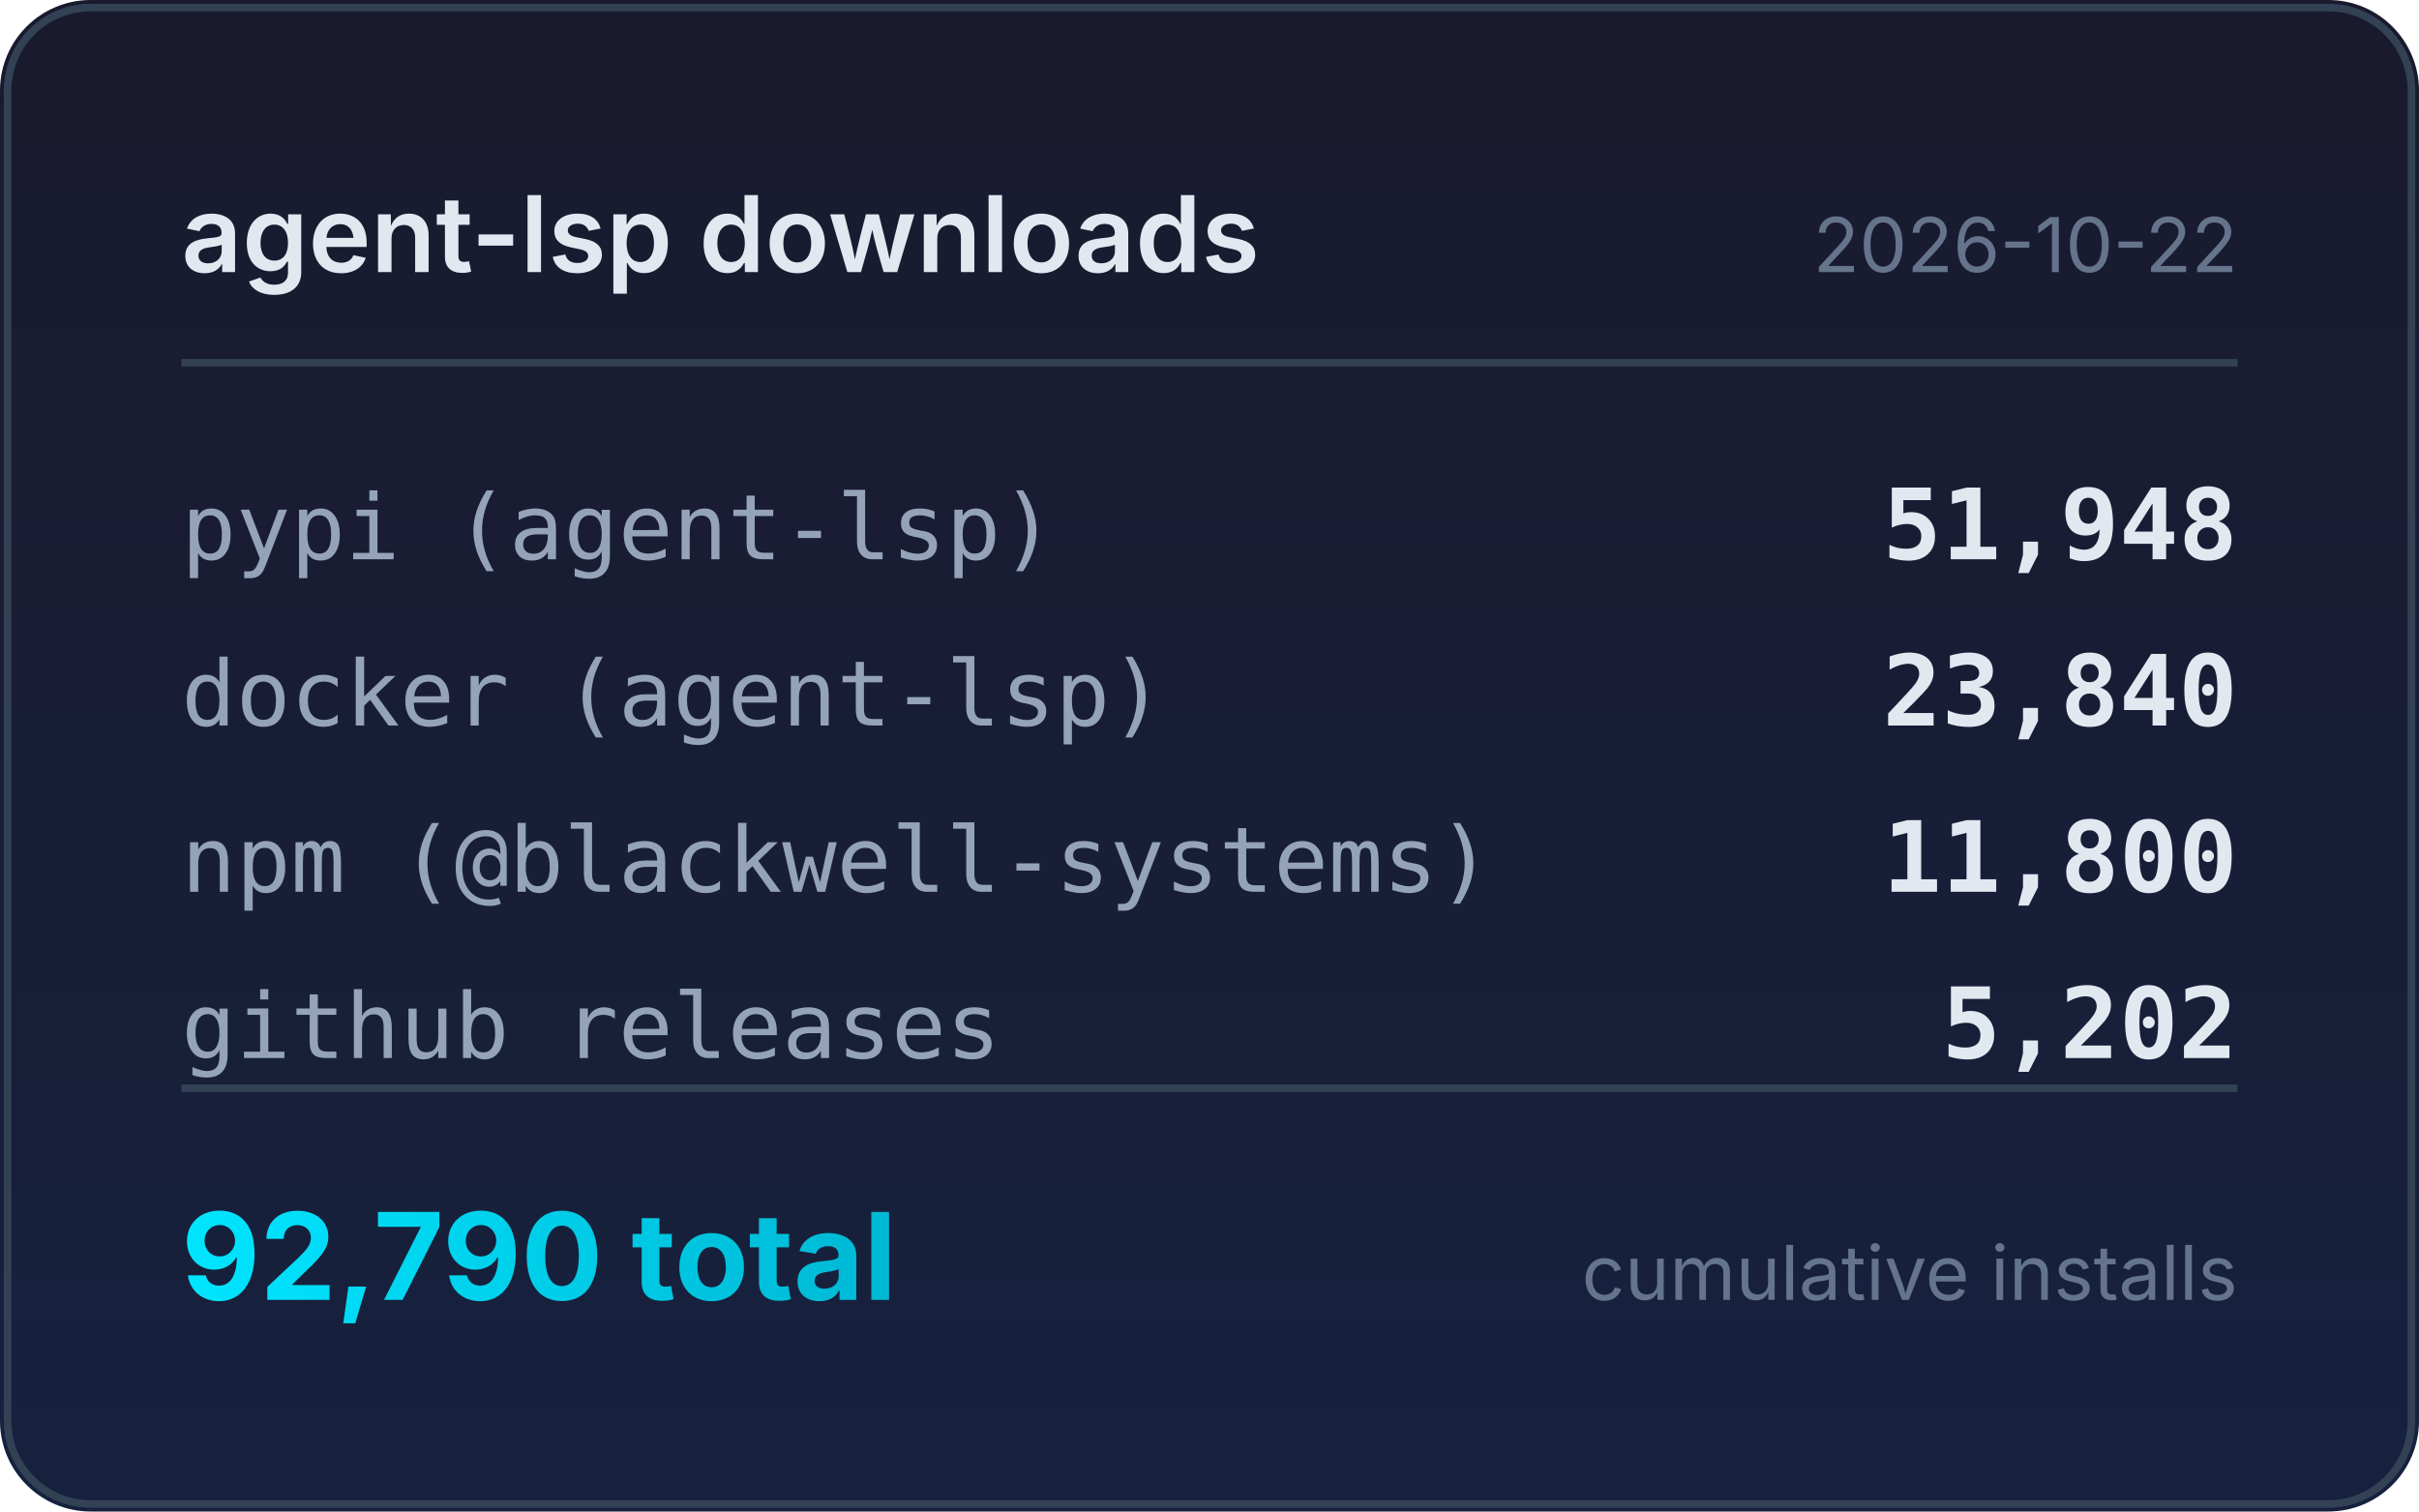
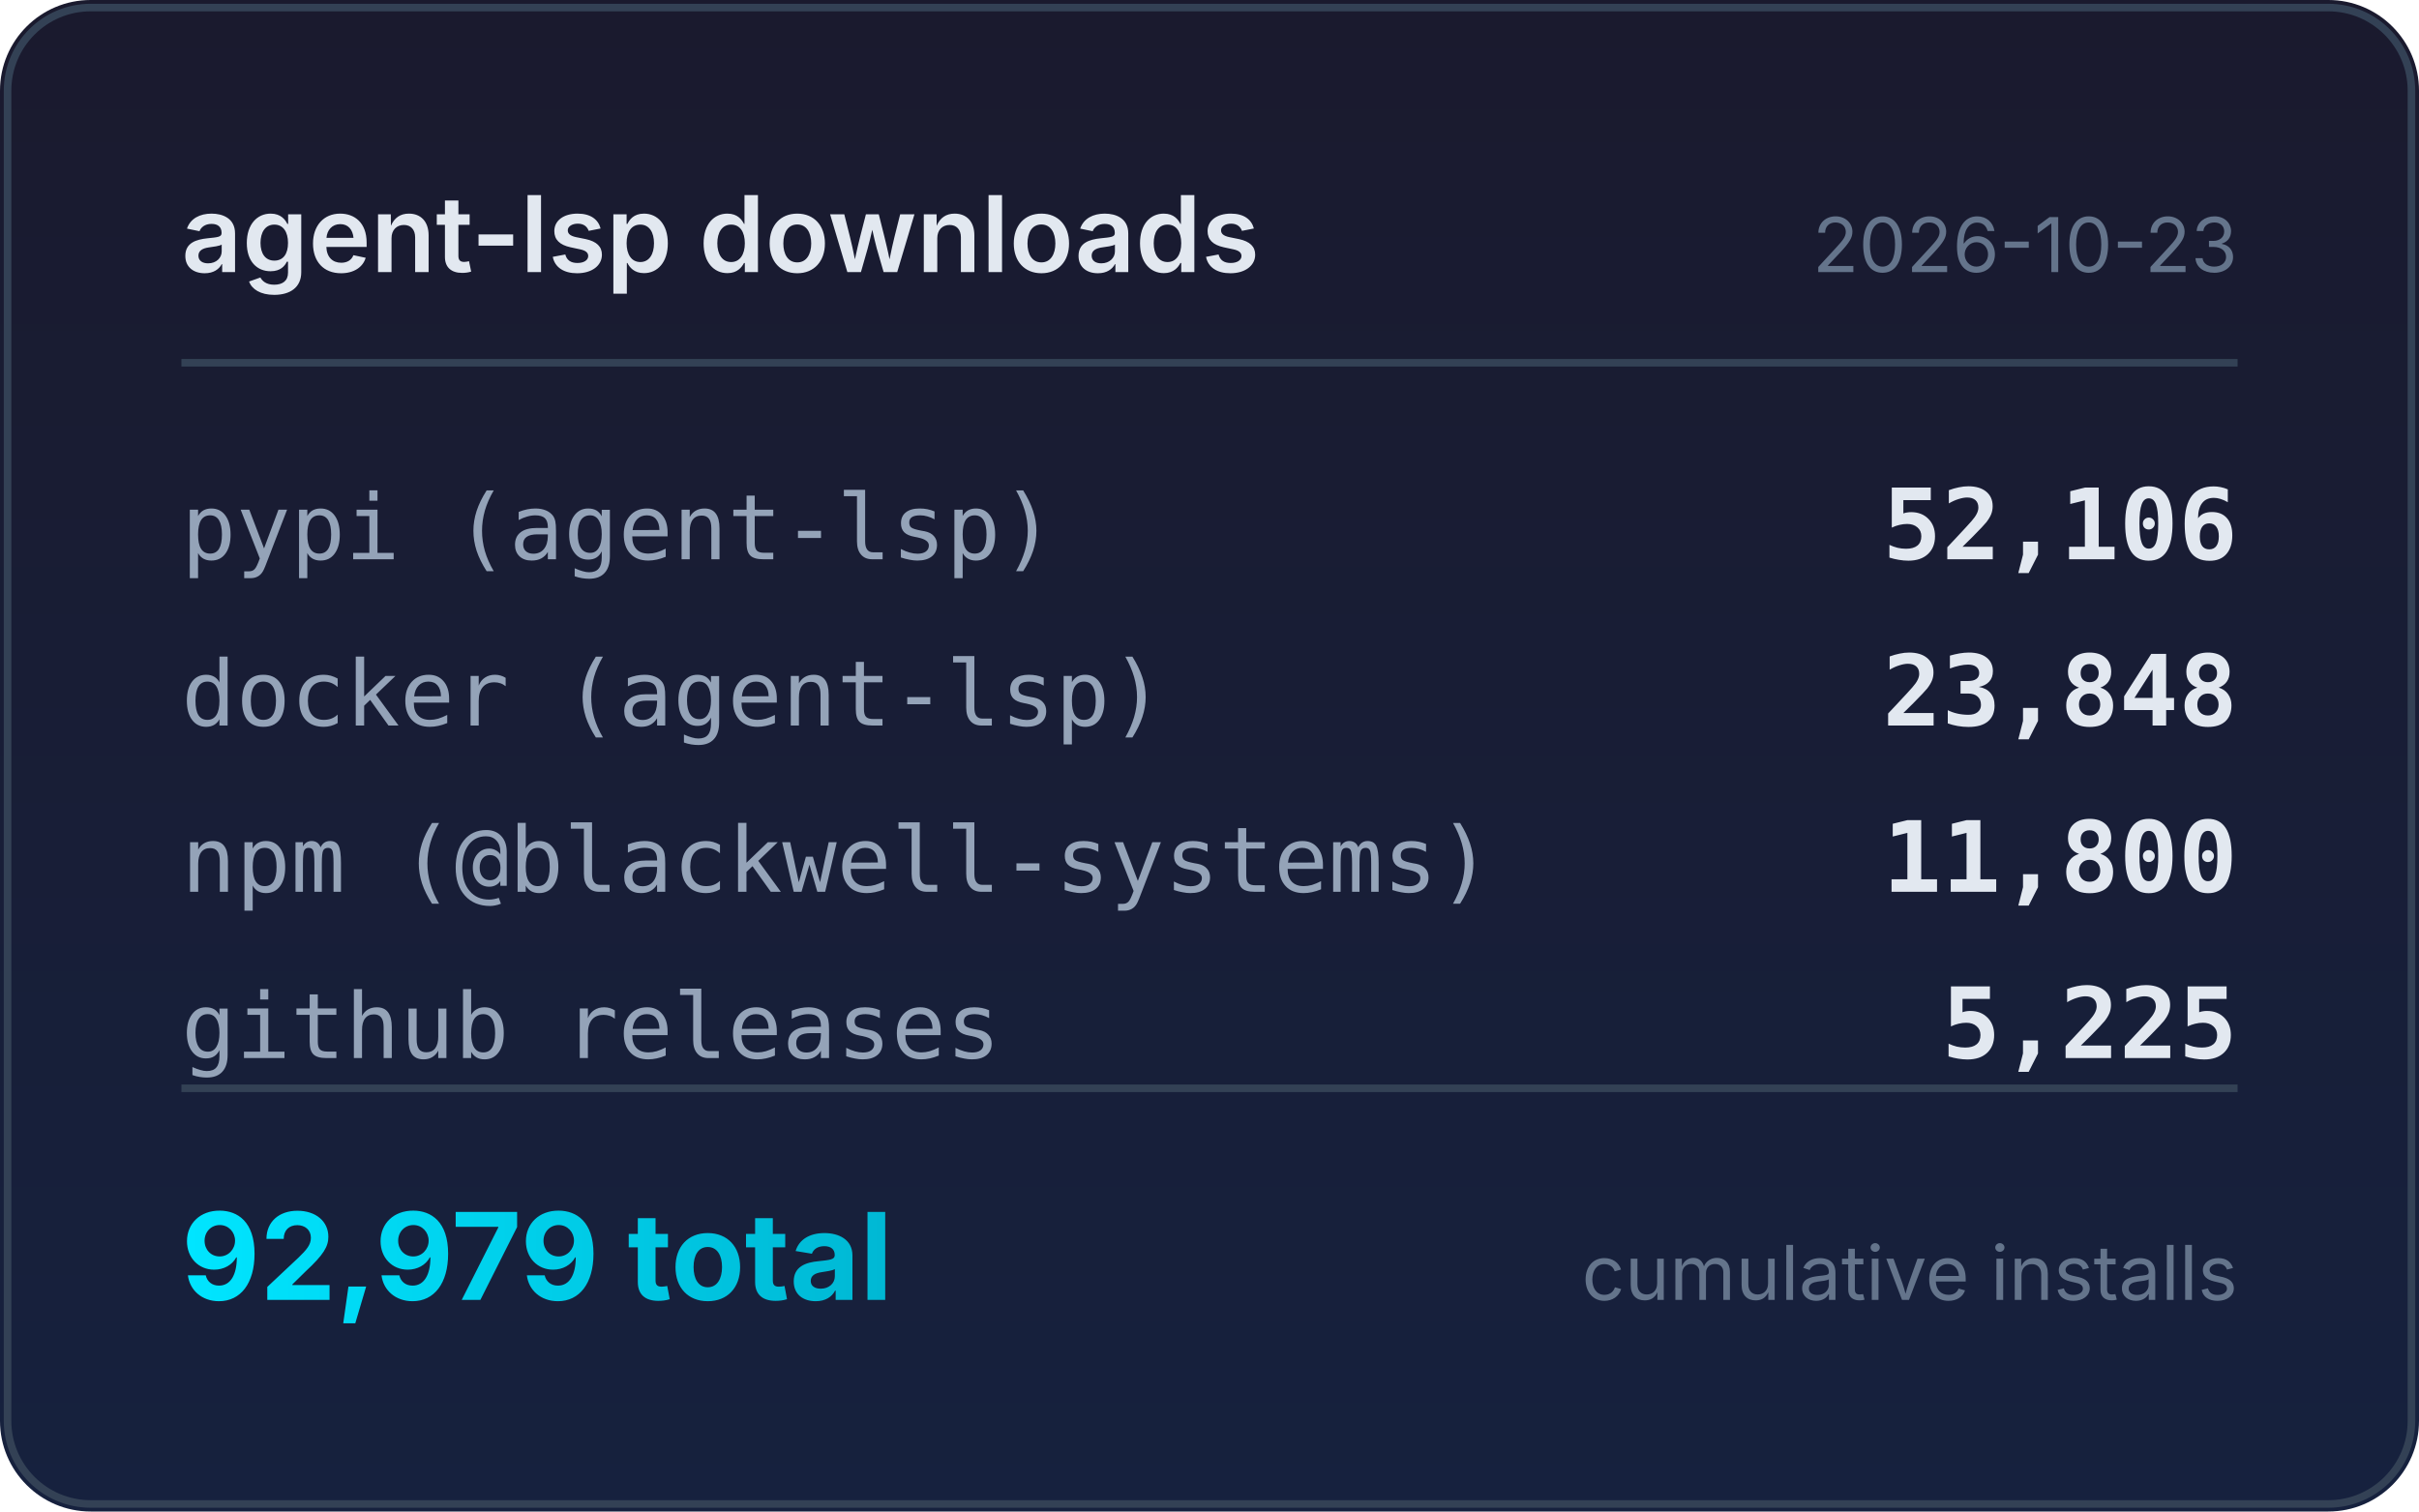
<svg xmlns="http://www.w3.org/2000/svg" width="320" height="200" viewBox="0 0 320 200">
  <defs>
    <linearGradient id="bg" x1="0" y1="0" x2="0" y2="1">
      <stop offset="0%" stop-color="#1a1a2e" />
      <stop offset="100%" stop-color="#16213e" />
    </linearGradient>
    <linearGradient id="accent" x1="0" y1="0" x2="1" y2="0">
      <stop offset="0%" stop-color="#00e5ff" />
      <stop offset="100%" stop-color="#00b8d4" />
    </linearGradient>
  </defs>
  <rect width="320" height="200" rx="12" fill="url(#bg)" />
  <rect x="1" y="1" width="318" height="198" rx="11" fill="none" stroke="#334155" stroke-width="1" />
  <text x="24" y="36" fill="#e2e8f0" font-family="system-ui,-apple-system,sans-serif" font-size="14" font-weight="600">agent-lsp downloads</text>
-   <text x="296" y="36" fill="#64748b" font-family="system-ui,-apple-system,sans-serif" font-size="10" text-anchor="end">2026-10-22</text>
+   <text x="296" y="36" fill="#64748b" font-family="system-ui,-apple-system,sans-serif" font-size="10" text-anchor="end">2026-10-23</text>
  <line x1="24" y1="48" x2="296" y2="48" stroke="#334155" stroke-width="1" />
  <text x="24" y="74" fill="#94a3b8" font-family="ui-monospace,monospace" font-size="12">pypi (agent-lsp)</text>
-   <text x="296" y="74" fill="#e2e8f0" font-family="ui-monospace,monospace" font-size="13" font-weight="600" text-anchor="end">51,948</text>
+   <text x="296" y="74" fill="#e2e8f0" font-family="ui-monospace,monospace" font-size="13" font-weight="600" text-anchor="end">52,106</text>
  <text x="24" y="96" fill="#94a3b8" font-family="ui-monospace,monospace" font-size="12">docker (agent-lsp)</text>
-   <text x="296" y="96" fill="#e2e8f0" font-family="ui-monospace,monospace" font-size="13" font-weight="600" text-anchor="end">23,840</text>
+   <text x="296" y="96" fill="#e2e8f0" font-family="ui-monospace,monospace" font-size="13" font-weight="600" text-anchor="end">23,848</text>
  <text x="24" y="118" fill="#94a3b8" font-family="ui-monospace,monospace" font-size="12">npm (@blackwell-systems)</text>
  <text x="296" y="118" fill="#e2e8f0" font-family="ui-monospace,monospace" font-size="13" font-weight="600" text-anchor="end">11,800</text>
  <text x="24" y="140" fill="#94a3b8" font-family="ui-monospace,monospace" font-size="12">github releases</text>
-   <text x="296" y="140" fill="#e2e8f0" font-family="ui-monospace,monospace" font-size="13" font-weight="600" text-anchor="end">5,202</text>
+   <text x="296" y="140" fill="#e2e8f0" font-family="ui-monospace,monospace" font-size="13" font-weight="600" text-anchor="end">5,225</text>
  <line x1="24" y1="144" x2="296" y2="144" stroke="#334155" stroke-width="1" />
-   <text x="24" y="172" fill="url(#accent)" font-family="system-ui,-apple-system,sans-serif" font-size="16" font-weight="700">92,790 total</text>
+   <text x="24" y="172" fill="url(#accent)" font-family="system-ui,-apple-system,sans-serif" font-size="16" font-weight="700">92,979 total</text>
  <text x="296" y="172" fill="#64748b" font-family="system-ui,-apple-system,sans-serif" font-size="10" text-anchor="end">cumulative installs</text>
</svg>
